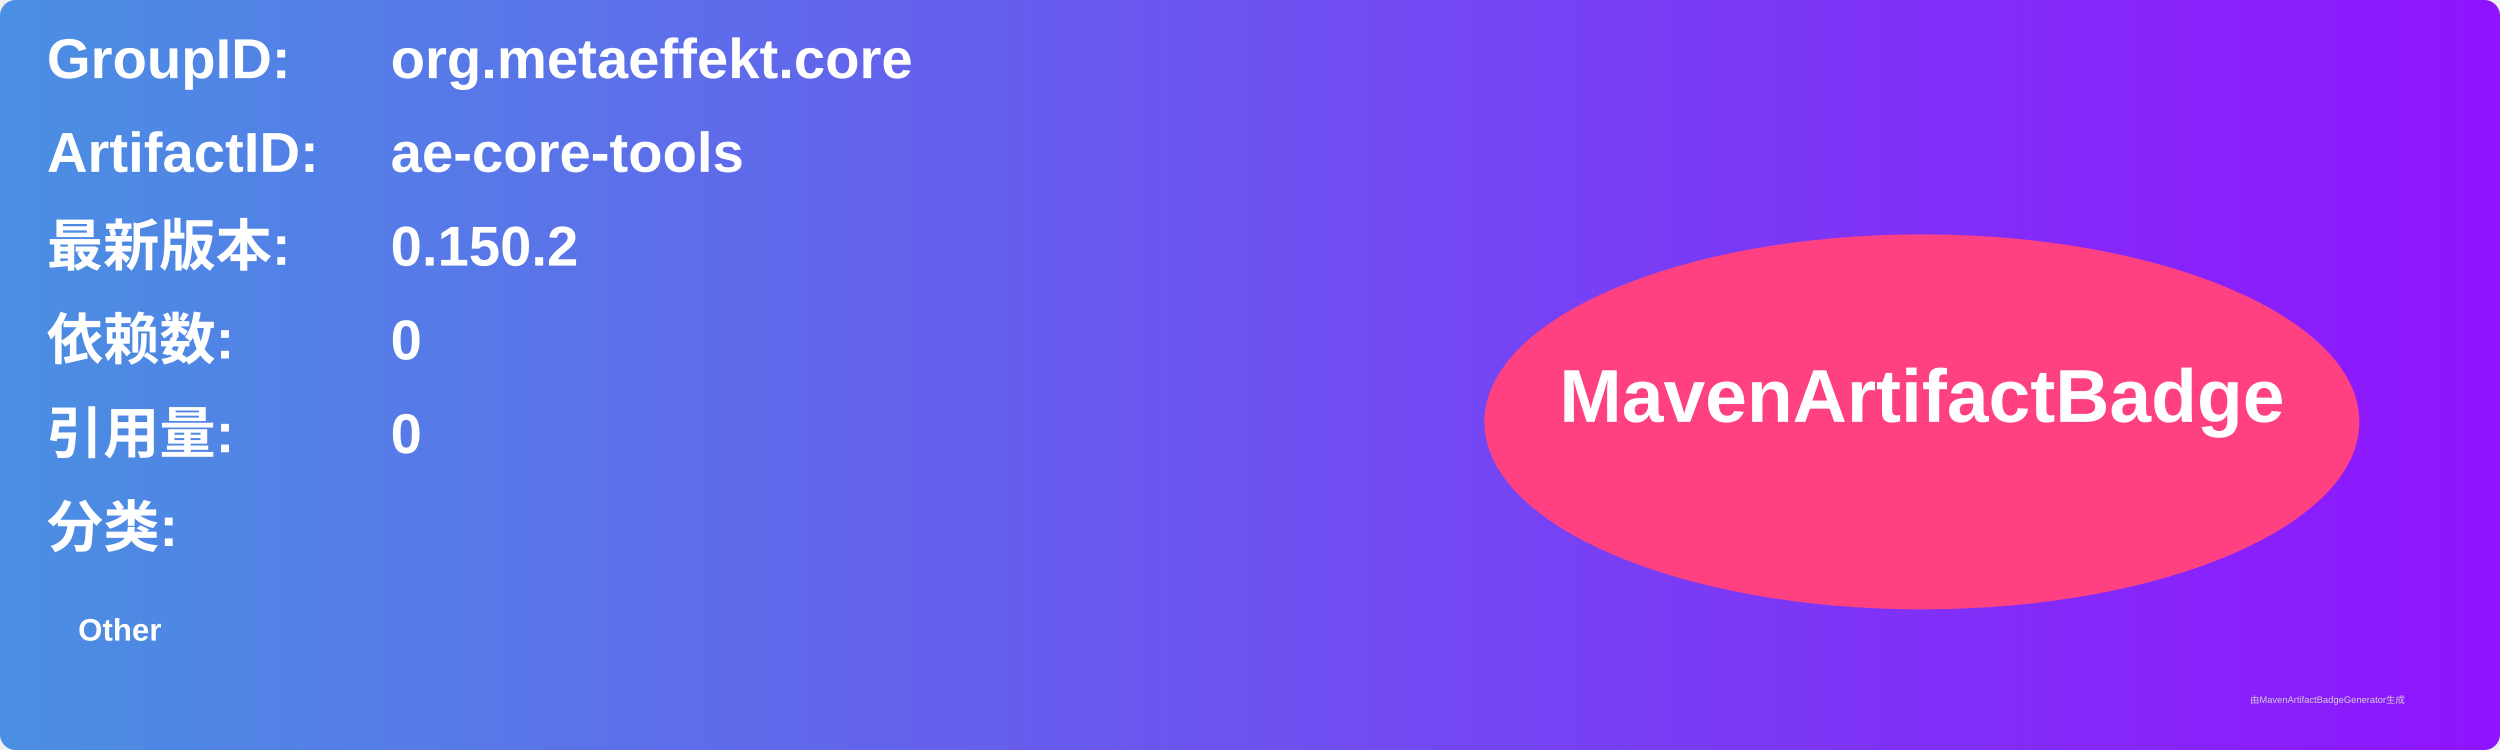
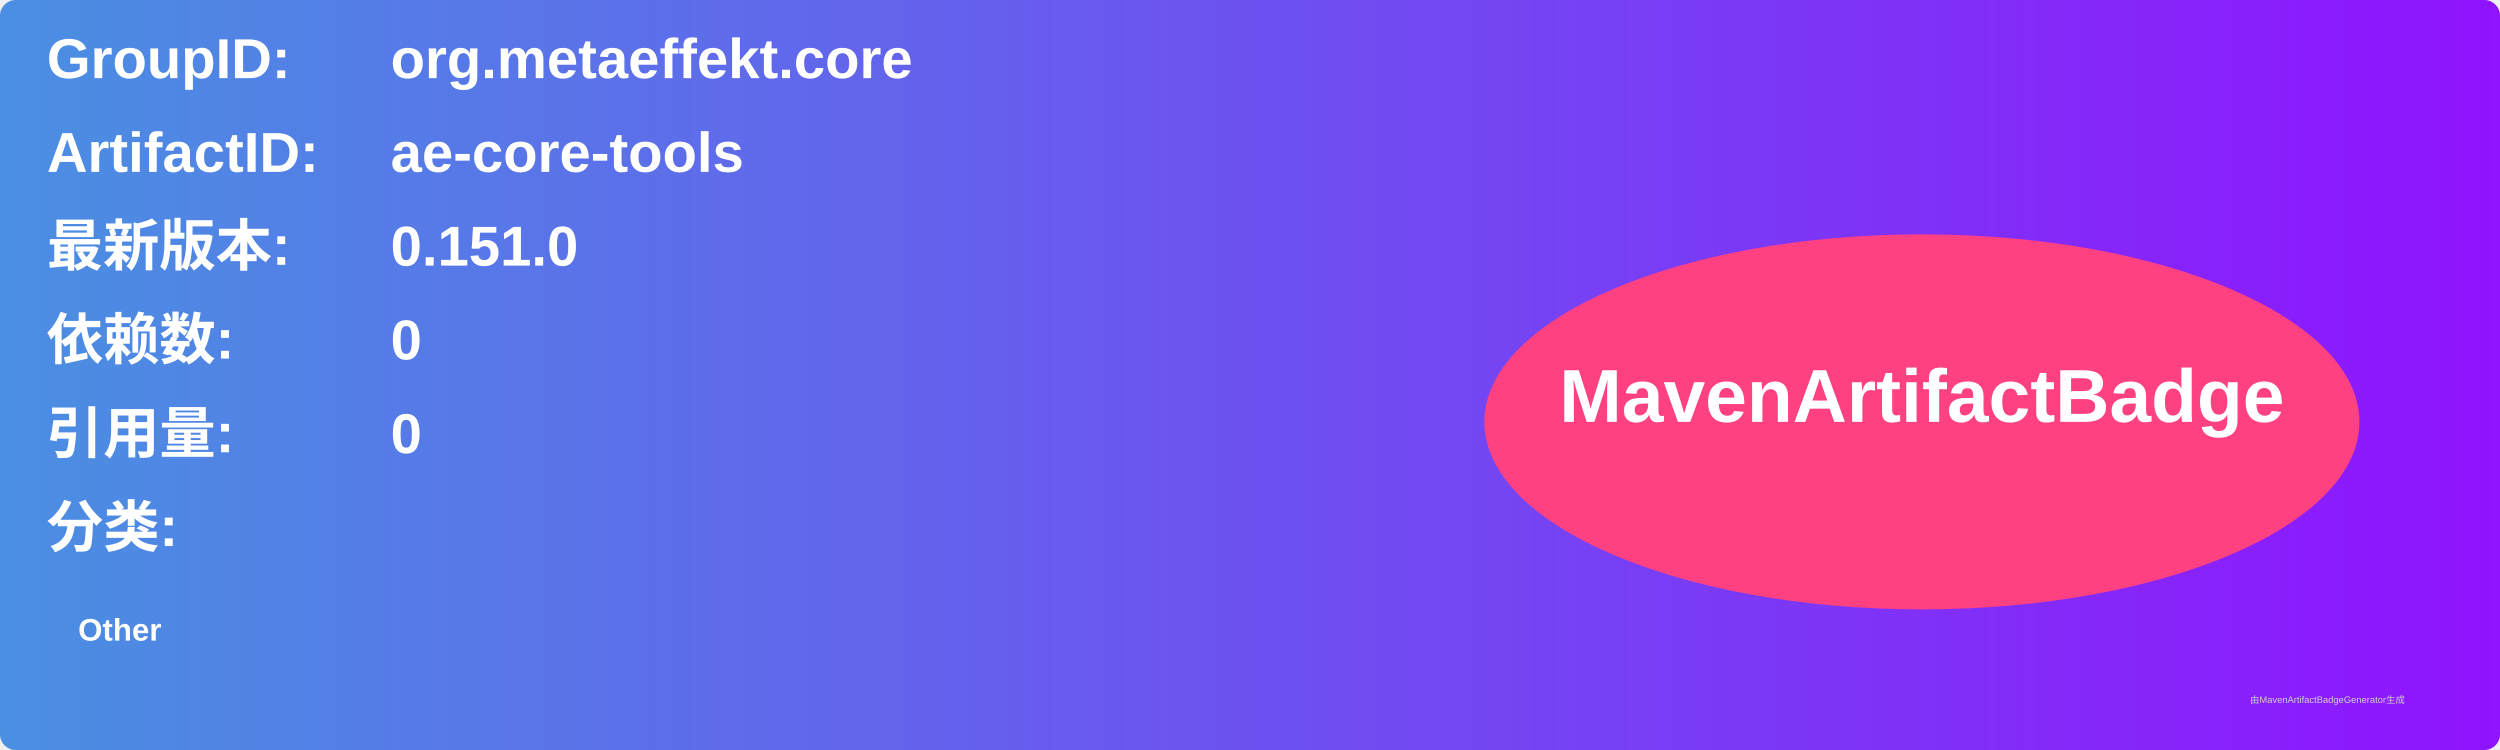
<svg xmlns="http://www.w3.org/2000/svg" width="800" height="240" viewBox="0 0 800 240">
  <linearGradient id="grad" x1="0%" y1="0%" x2="100%" y2="0%">
    <stop offset="0%" stop-color="#4a90e2" />
    <stop offset="100%" stop-color="#9013fe" />
  </linearGradient>
  <rect width="100%" height="100%" rx="5" ry="5" fill="url(#grad)" />
  <g transform="translate(15, 15)">
    <text x="0" y="10" font-family="Arial" font-size="18" fill="white" font-weight="bold" width="260">GroupID:</text>
    <text x="110" y="10" font-family="Arial" font-size="18" fill="white" font-weight="bold" width="460">org.metaeffekt.core</text>
    <text x="0" y="40" font-family="Arial" font-size="18" fill="white" font-weight="bold" width="260">ArtifactID:</text>
    <text x="110" y="40" font-family="Arial" font-size="18" fill="white" font-weight="bold" width="460">ae-core-tools</text>
    <text x="0" y="70" font-family="Arial" font-size="18" fill="white" font-weight="bold">最新版本:</text>
    <text x="110" y="70" font-family="Arial" font-size="18" fill="white" font-weight="bold">
-       <tspan font-weight="bold">0.150.2</tspan>
+       <tspan font-weight="bold">0.151.0</tspan>
    </text>
    <text x="0" y="100" font-family="Arial" font-size="18" fill="white" font-weight="bold">依赖数: </text>
    <text x="110" y="100" font-family="Arial" font-size="18" fill="white">
      <tspan font-weight="bold">0</tspan>
    </text>
    <text x="0" y="130" font-family="Arial" font-size="18" fill="white" font-weight="bold">引用量: </text>
    <text x="110" y="130" font-family="Arial" font-size="18" fill="white">
      <tspan font-weight="bold">0</tspan>
    </text>
    <text x="0" y="160" font-family="Arial" font-size="18" fill="white" font-weight="bold">分类:</text>
    <text x="10" y="190" font-family="Arial" font-size="10" fill="white">
      <tspan font-weight="bold">Other</tspan>
    </text>
    <ellipse cx="600" cy="120" rx="140" ry="60" fill="#ff4081" />
    <text x="600" y="120" text-anchor="middle" font-family="Arial" font-size="24" fill="white" font-weight="bold">MavenArtifactBadge</text>
  </g>
  <text x="720" y="225" font-family="Arial" font-size="3" fill="#d0d0d0">由MavenArtifactBadgeGenerator生成</text>
</svg>
